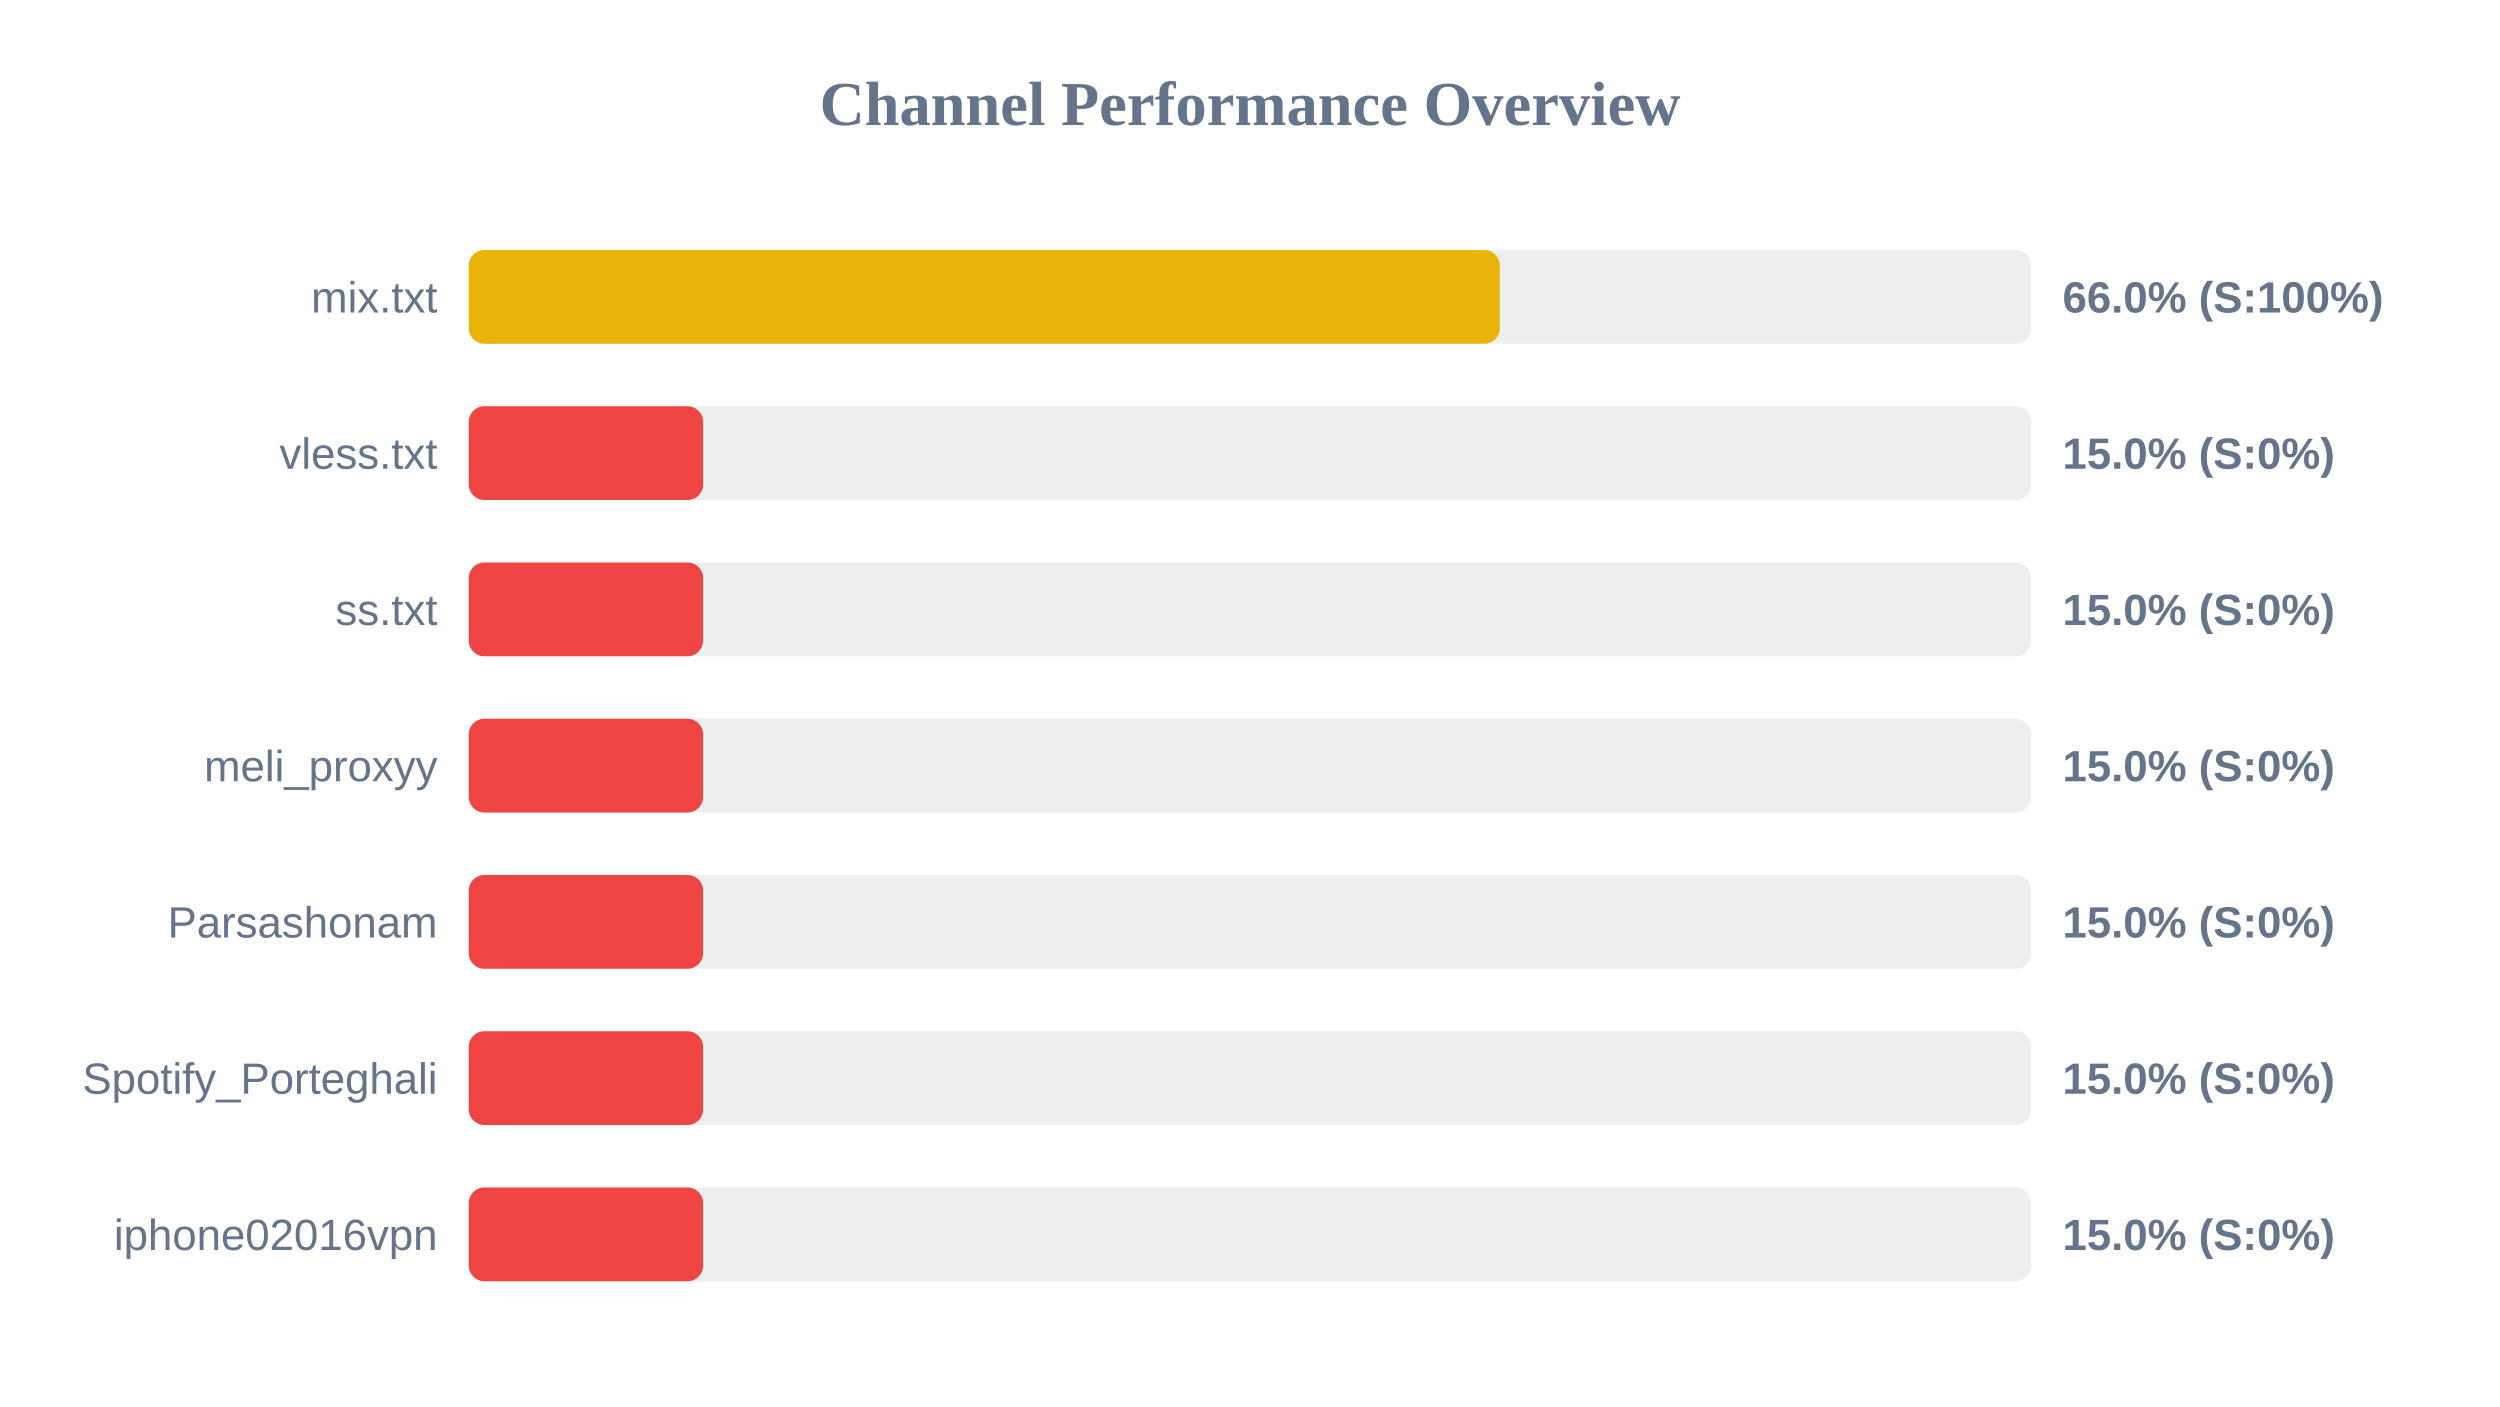
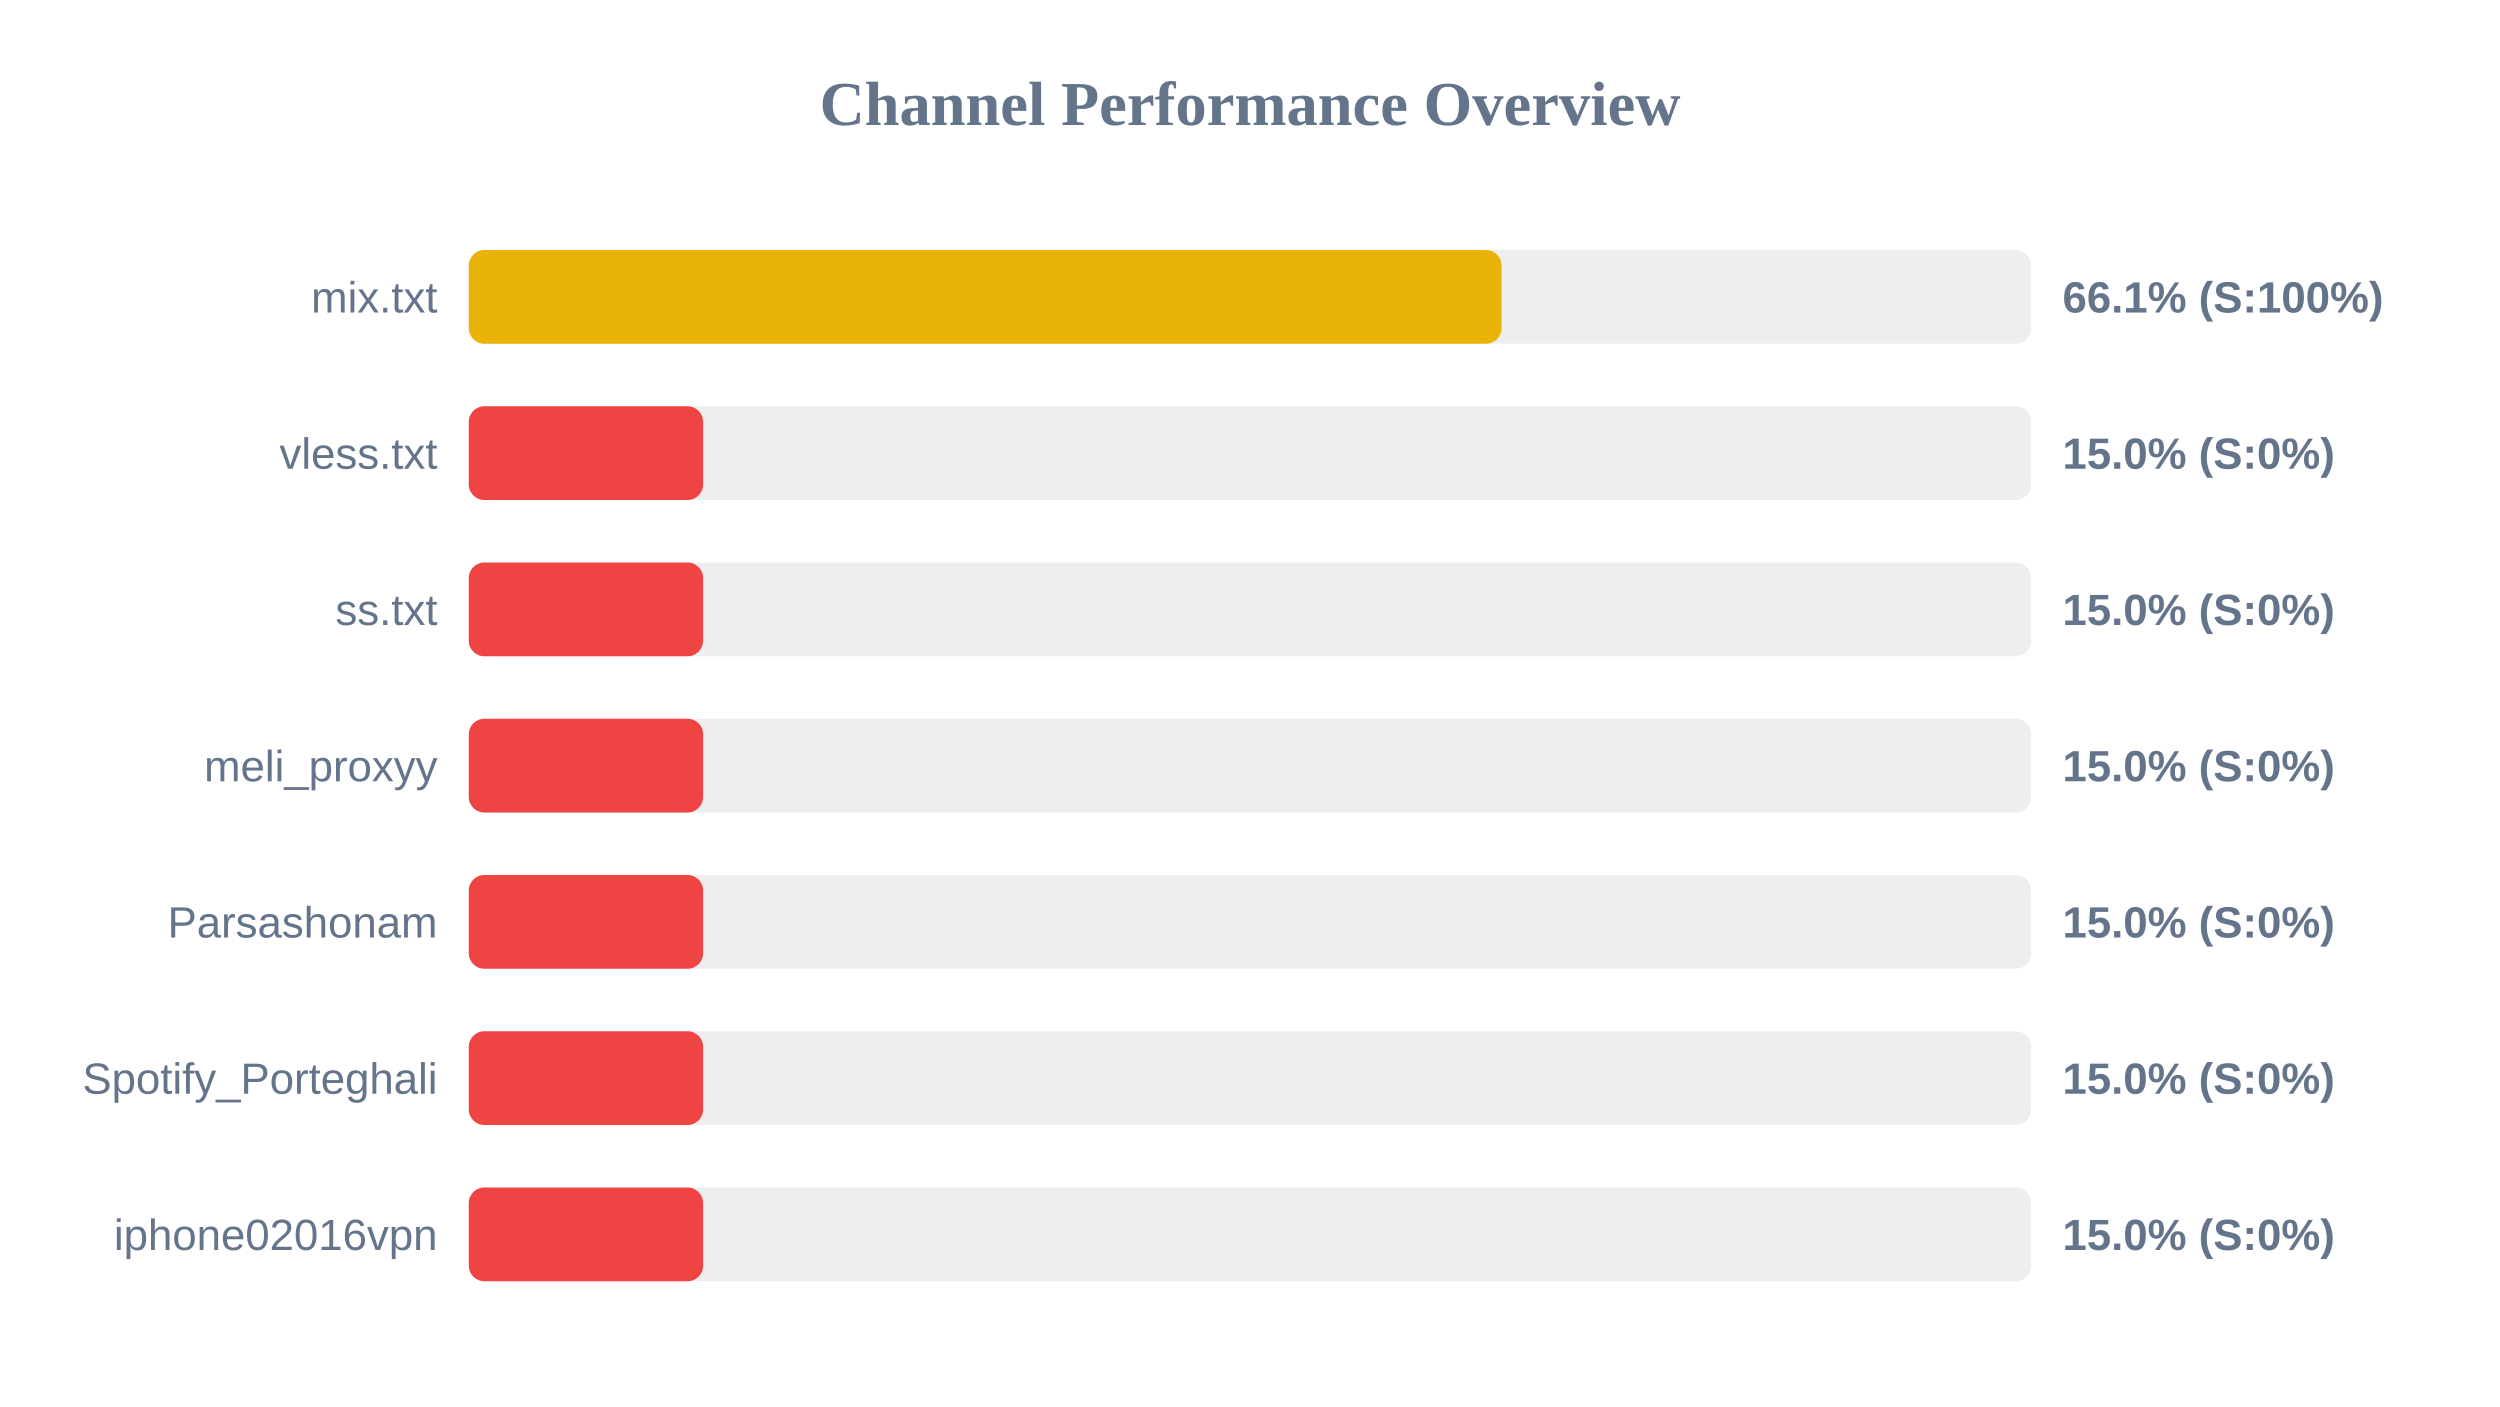
<svg xmlns="http://www.w3.org/2000/svg" width="800" height="450" version="1.1">
  <style>
        .row { font: 14px Arial; fill: #64748b; }
        .score { font: bold 14px Arial; fill: #64748b; }
    </style>
  <text x="400" y="40" text-anchor="middle" font-size="20px" font-weight="bold" fill="#64748b">Channel Performance Overview</text>
  <rect x="150" y="80" width="500" height="30" fill="#eee" rx="5" />
-   <rect x="150" y="80" width="329.95" height="30" fill="#eab308" rx="5" />
+   <rect x="150" y="80" width="330.5" height="30" fill="#eab308" rx="5" />
  <text x="140" y="100" text-anchor="end" class="row">mix.txt</text>
-   <text x="660" y="100" text-anchor="start" class="score">66.0% (S:100%)</text>
+   <text x="660" y="100" text-anchor="start" class="score">66.1% (S:100%)</text>
  <rect x="150" y="130" width="500" height="30" fill="#eee" rx="5" />
  <rect x="150" y="130" width="75.0" height="30" fill="#ef4444" rx="5" />
  <text x="140" y="150" text-anchor="end" class="row">vless.txt</text>
  <text x="660" y="150" text-anchor="start" class="score">15.0% (S:0%)</text>
  <rect x="150" y="180" width="500" height="30" fill="#eee" rx="5" />
  <rect x="150" y="180" width="75.0" height="30" fill="#ef4444" rx="5" />
  <text x="140" y="200" text-anchor="end" class="row">ss.txt</text>
  <text x="660" y="200" text-anchor="start" class="score">15.0% (S:0%)</text>
  <rect x="150" y="230" width="500" height="30" fill="#eee" rx="5" />
  <rect x="150" y="230" width="75.0" height="30" fill="#ef4444" rx="5" />
  <text x="140" y="250" text-anchor="end" class="row">meli_proxyy</text>
  <text x="660" y="250" text-anchor="start" class="score">15.0% (S:0%)</text>
  <rect x="150" y="280" width="500" height="30" fill="#eee" rx="5" />
  <rect x="150" y="280" width="75.0" height="30" fill="#ef4444" rx="5" />
  <text x="140" y="300" text-anchor="end" class="row">Parsashonam</text>
  <text x="660" y="300" text-anchor="start" class="score">15.0% (S:0%)</text>
  <rect x="150" y="330" width="500" height="30" fill="#eee" rx="5" />
  <rect x="150" y="330" width="75.0" height="30" fill="#ef4444" rx="5" />
  <text x="140" y="350" text-anchor="end" class="row">Spotify_Porteghali</text>
  <text x="660" y="350" text-anchor="start" class="score">15.0% (S:0%)</text>
  <rect x="150" y="380" width="500" height="30" fill="#eee" rx="5" />
  <rect x="150" y="380" width="75.0" height="30" fill="#ef4444" rx="5" />
  <text x="140" y="400" text-anchor="end" class="row">iphone02016vpn</text>
  <text x="660" y="400" text-anchor="start" class="score">15.0% (S:0%)</text>
</svg>
